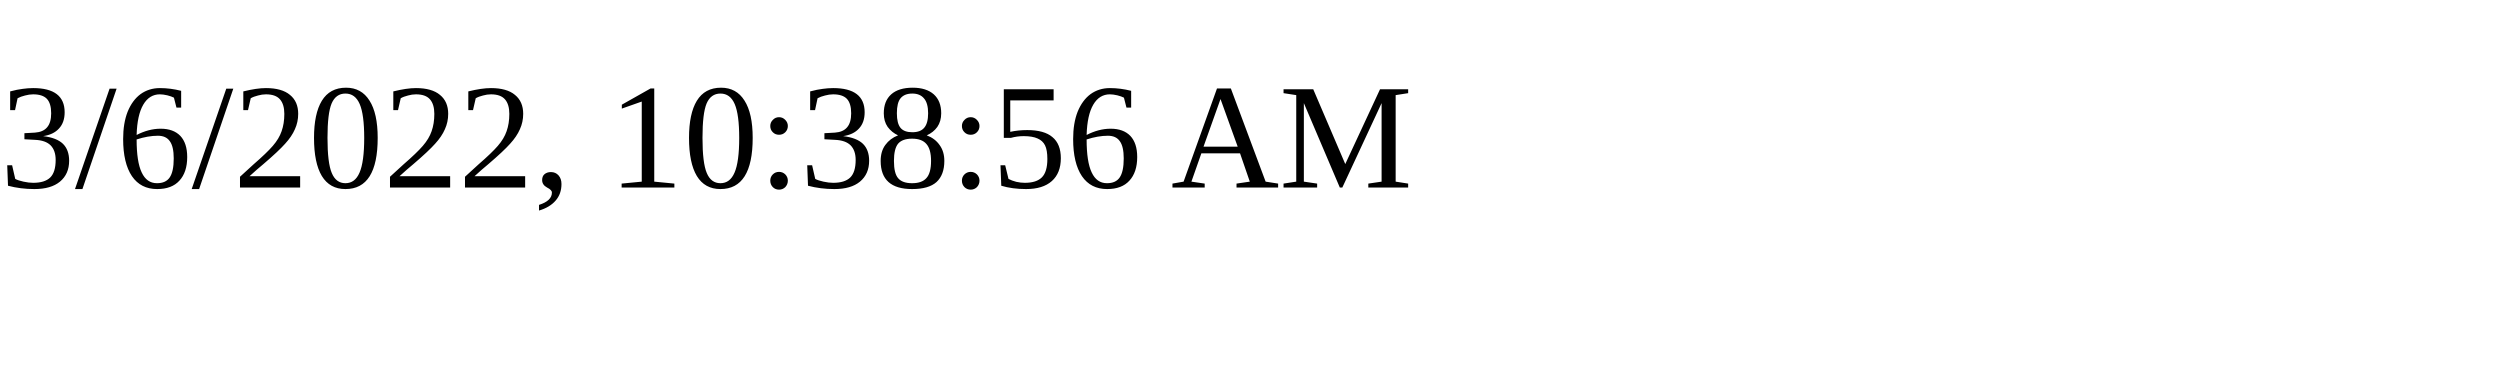
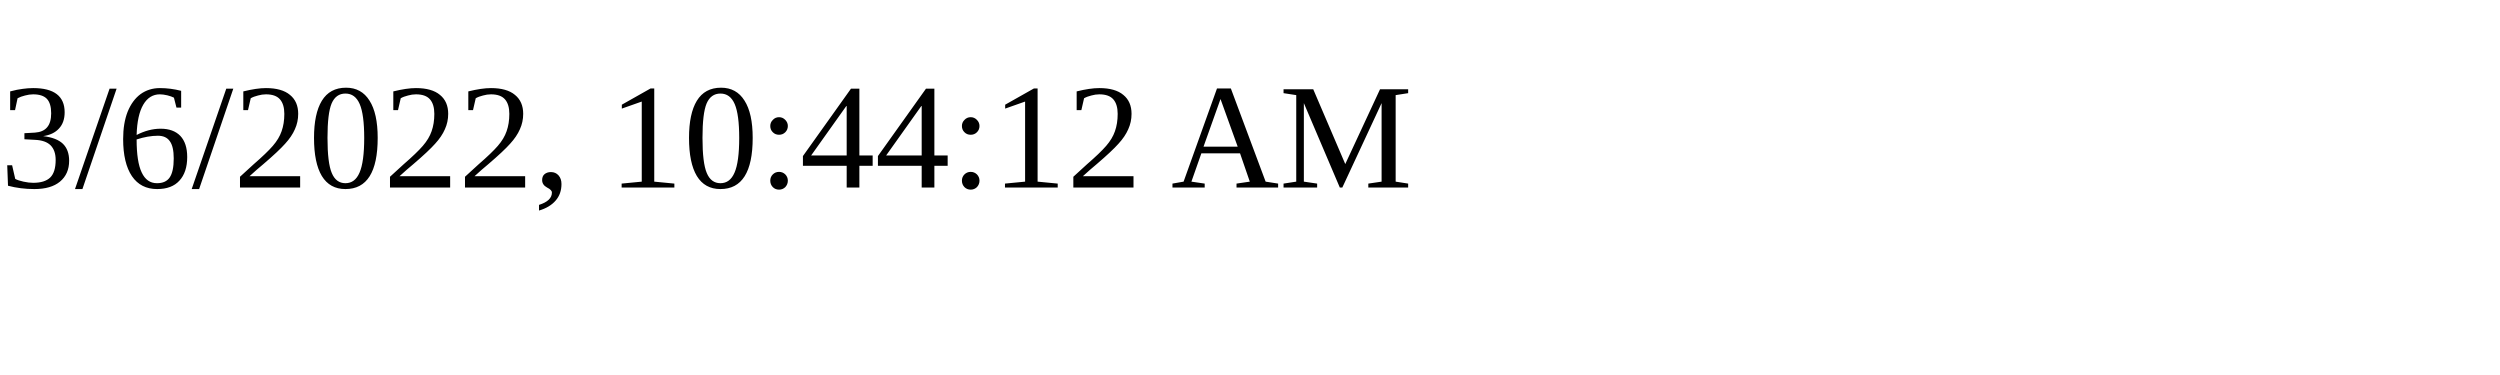
<svg xmlns="http://www.w3.org/2000/svg" height="30" width="200">
-   <text x="0" y="15">3/6/2022, 10:38:56 AM</text>
+   <text x="0" y="15">3/6/2022, 10:44:12 AM</text>
</svg>
